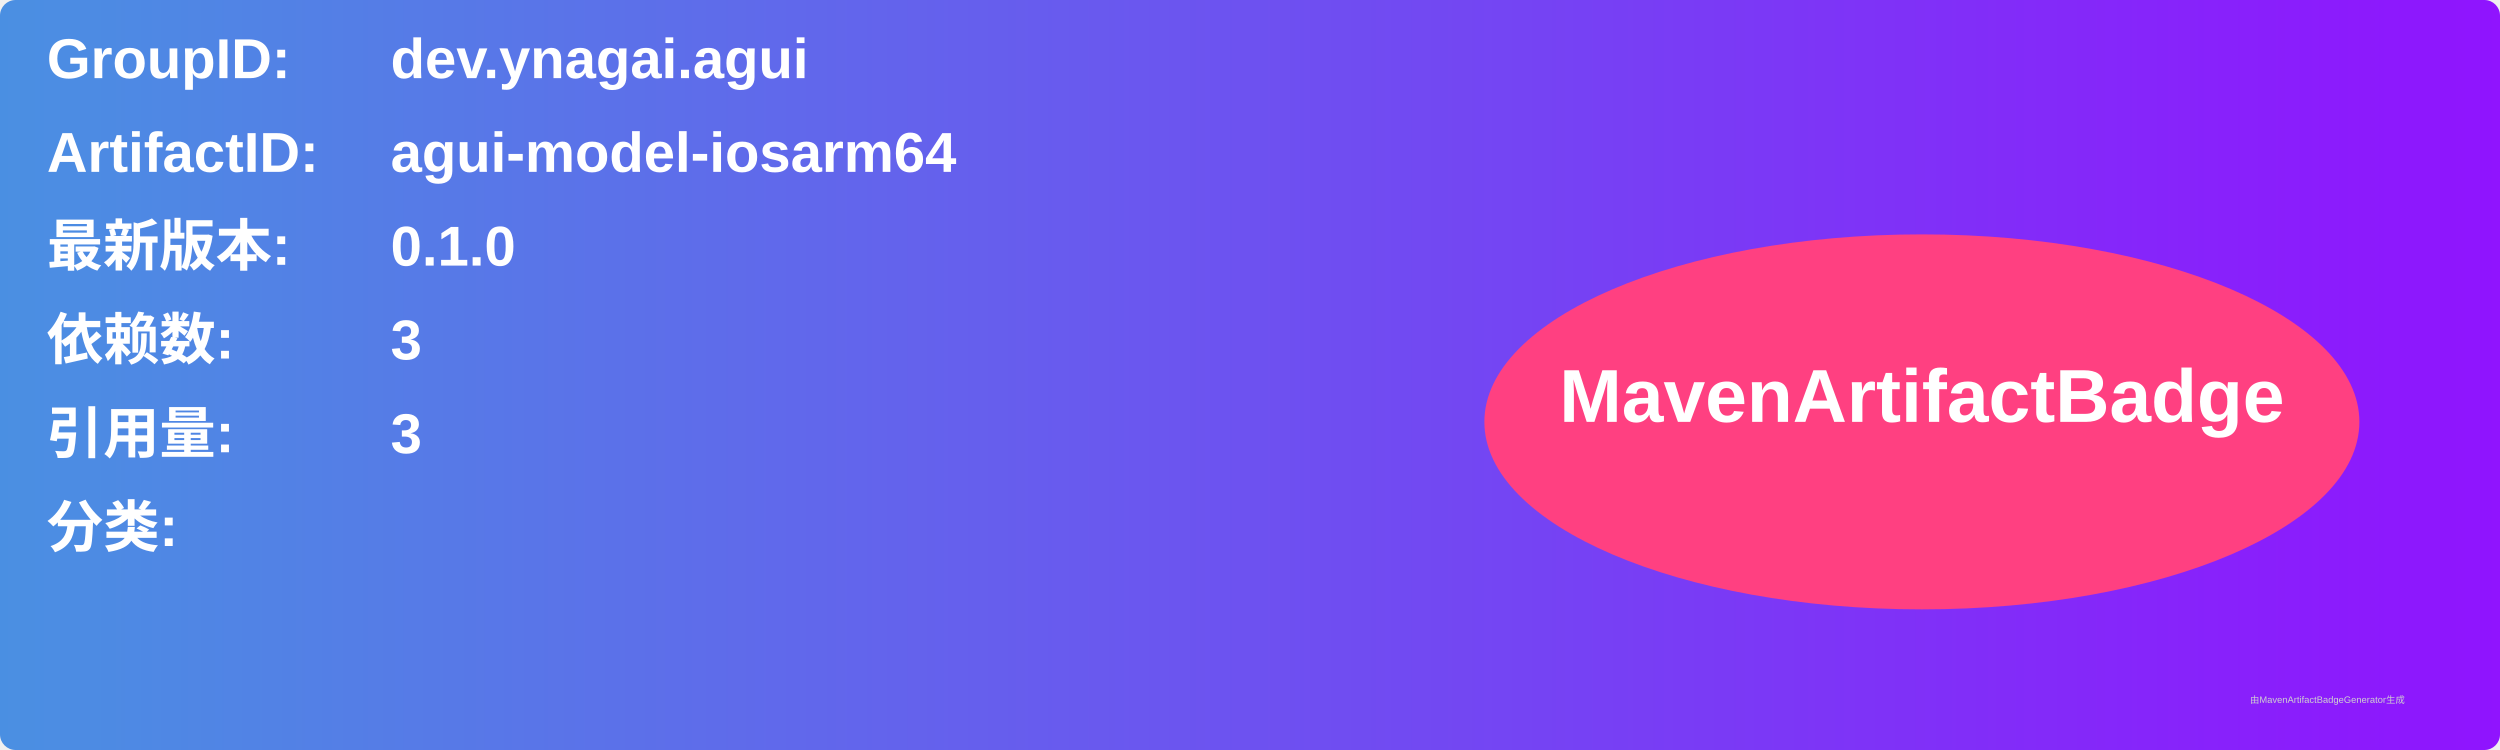
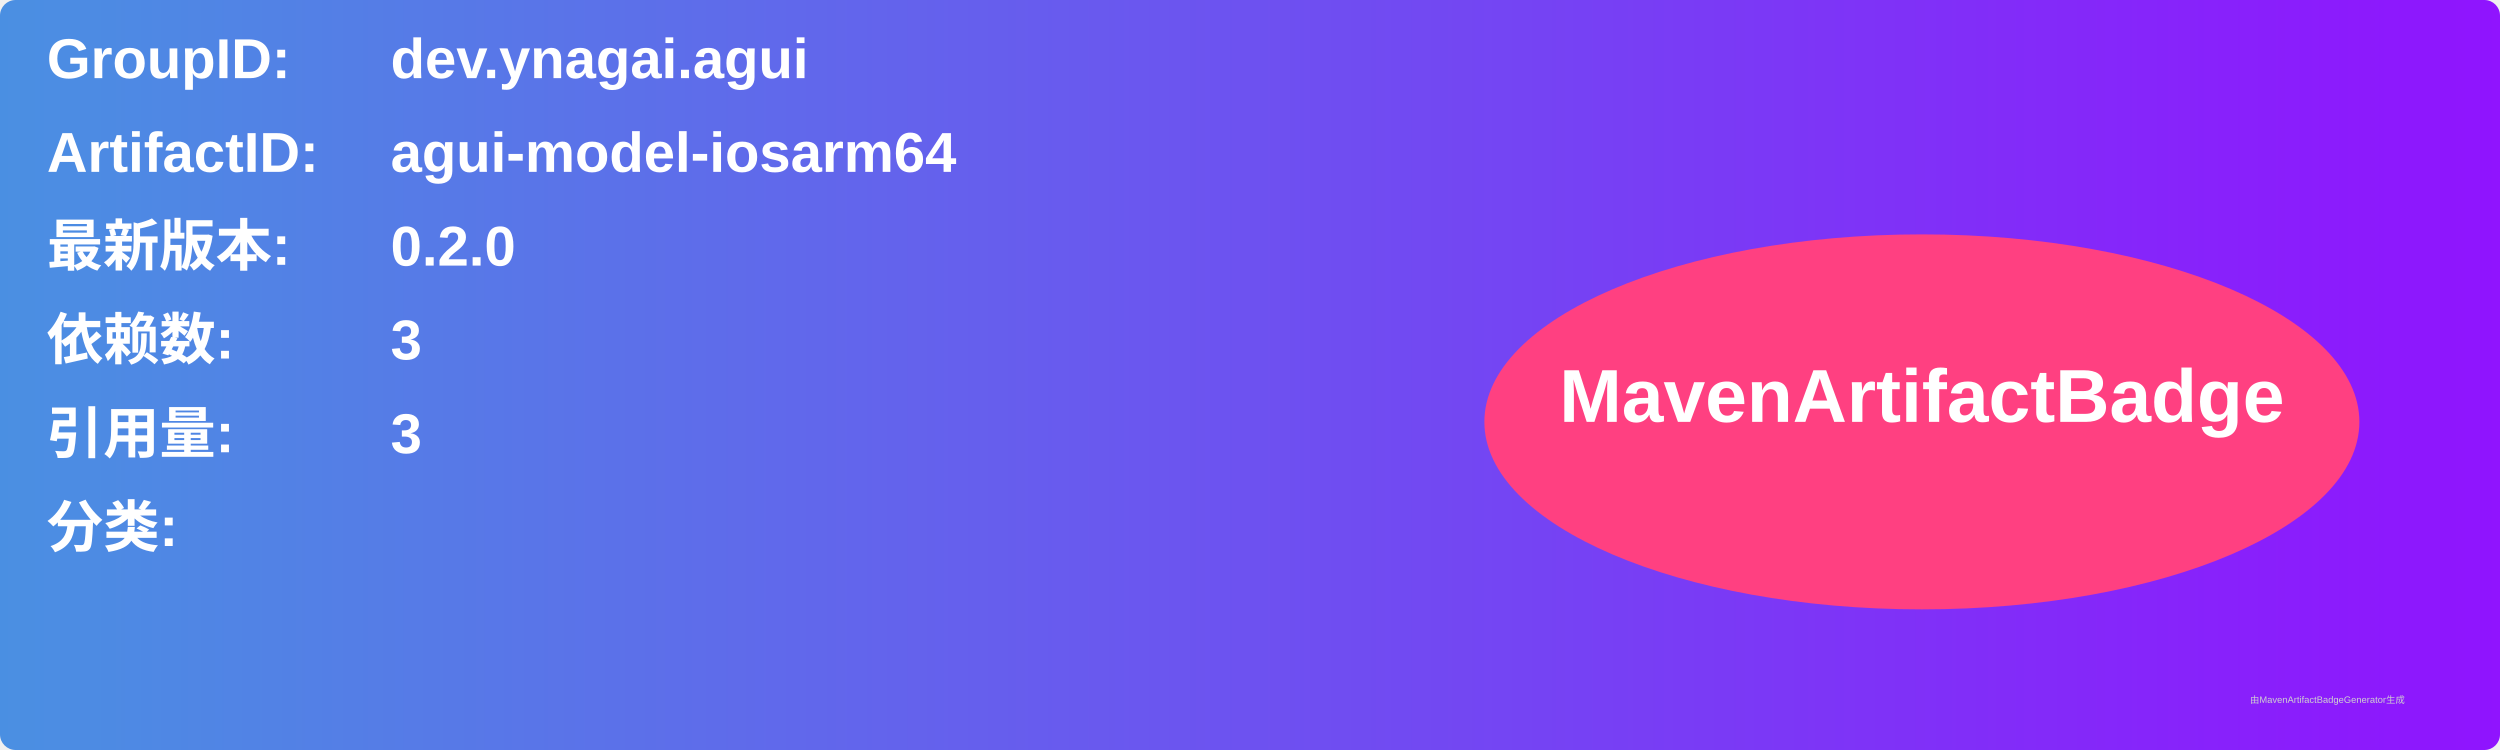
<svg xmlns="http://www.w3.org/2000/svg" width="800" height="240" viewBox="0 0 800 240">
  <linearGradient id="grad" x1="0%" y1="0%" x2="100%" y2="0%">
    <stop offset="0%" stop-color="#4a90e2" />
    <stop offset="100%" stop-color="#9013fe" />
  </linearGradient>
  <rect width="100%" height="100%" rx="5" ry="5" fill="url(#grad)" />
  <g transform="translate(15, 15)">
    <text x="0" y="10" font-family="Arial" font-size="18" fill="white" font-weight="bold" width="260">GroupID:</text>
    <text x="110" y="10" font-family="Arial" font-size="18" fill="white" font-weight="bold" width="460">dev.ynagai.agui</text>
    <text x="0" y="40" font-family="Arial" font-size="18" fill="white" font-weight="bold" width="260">ArtifactID:</text>
    <text x="110" y="40" font-family="Arial" font-size="18" fill="white" font-weight="bold" width="460">agui-model-iosarm64</text>
    <text x="0" y="70" font-family="Arial" font-size="18" fill="white" font-weight="bold">最新版本:</text>
    <text x="110" y="70" font-family="Arial" font-size="18" fill="white" font-weight="bold">
-       <tspan font-weight="bold">0.1.0</tspan>
+       <tspan font-weight="bold">0.2.0</tspan>
    </text>
    <text x="0" y="100" font-family="Arial" font-size="18" fill="white" font-weight="bold">依赖数: </text>
    <text x="110" y="100" font-family="Arial" font-size="18" fill="white">
      <tspan font-weight="bold">3</tspan>
    </text>
    <text x="0" y="130" font-family="Arial" font-size="18" fill="white" font-weight="bold">引用量: </text>
    <text x="110" y="130" font-family="Arial" font-size="18" fill="white">
      <tspan font-weight="bold">3</tspan>
    </text>
    <text x="0" y="160" font-family="Arial" font-size="18" fill="white" font-weight="bold">分类:</text>
    <text x="10" y="190" font-family="Arial" font-size="10" fill="white">
      <tspan font-weight="bold" />
    </text>
    <ellipse cx="600" cy="120" rx="140" ry="60" fill="#ff4081" />
    <text x="600" y="120" text-anchor="middle" font-family="Arial" font-size="24" fill="white" font-weight="bold">MavenArtifactBadge</text>
  </g>
  <text x="720" y="225" font-family="Arial" font-size="3" fill="#d0d0d0">由MavenArtifactBadgeGenerator生成</text>
</svg>
